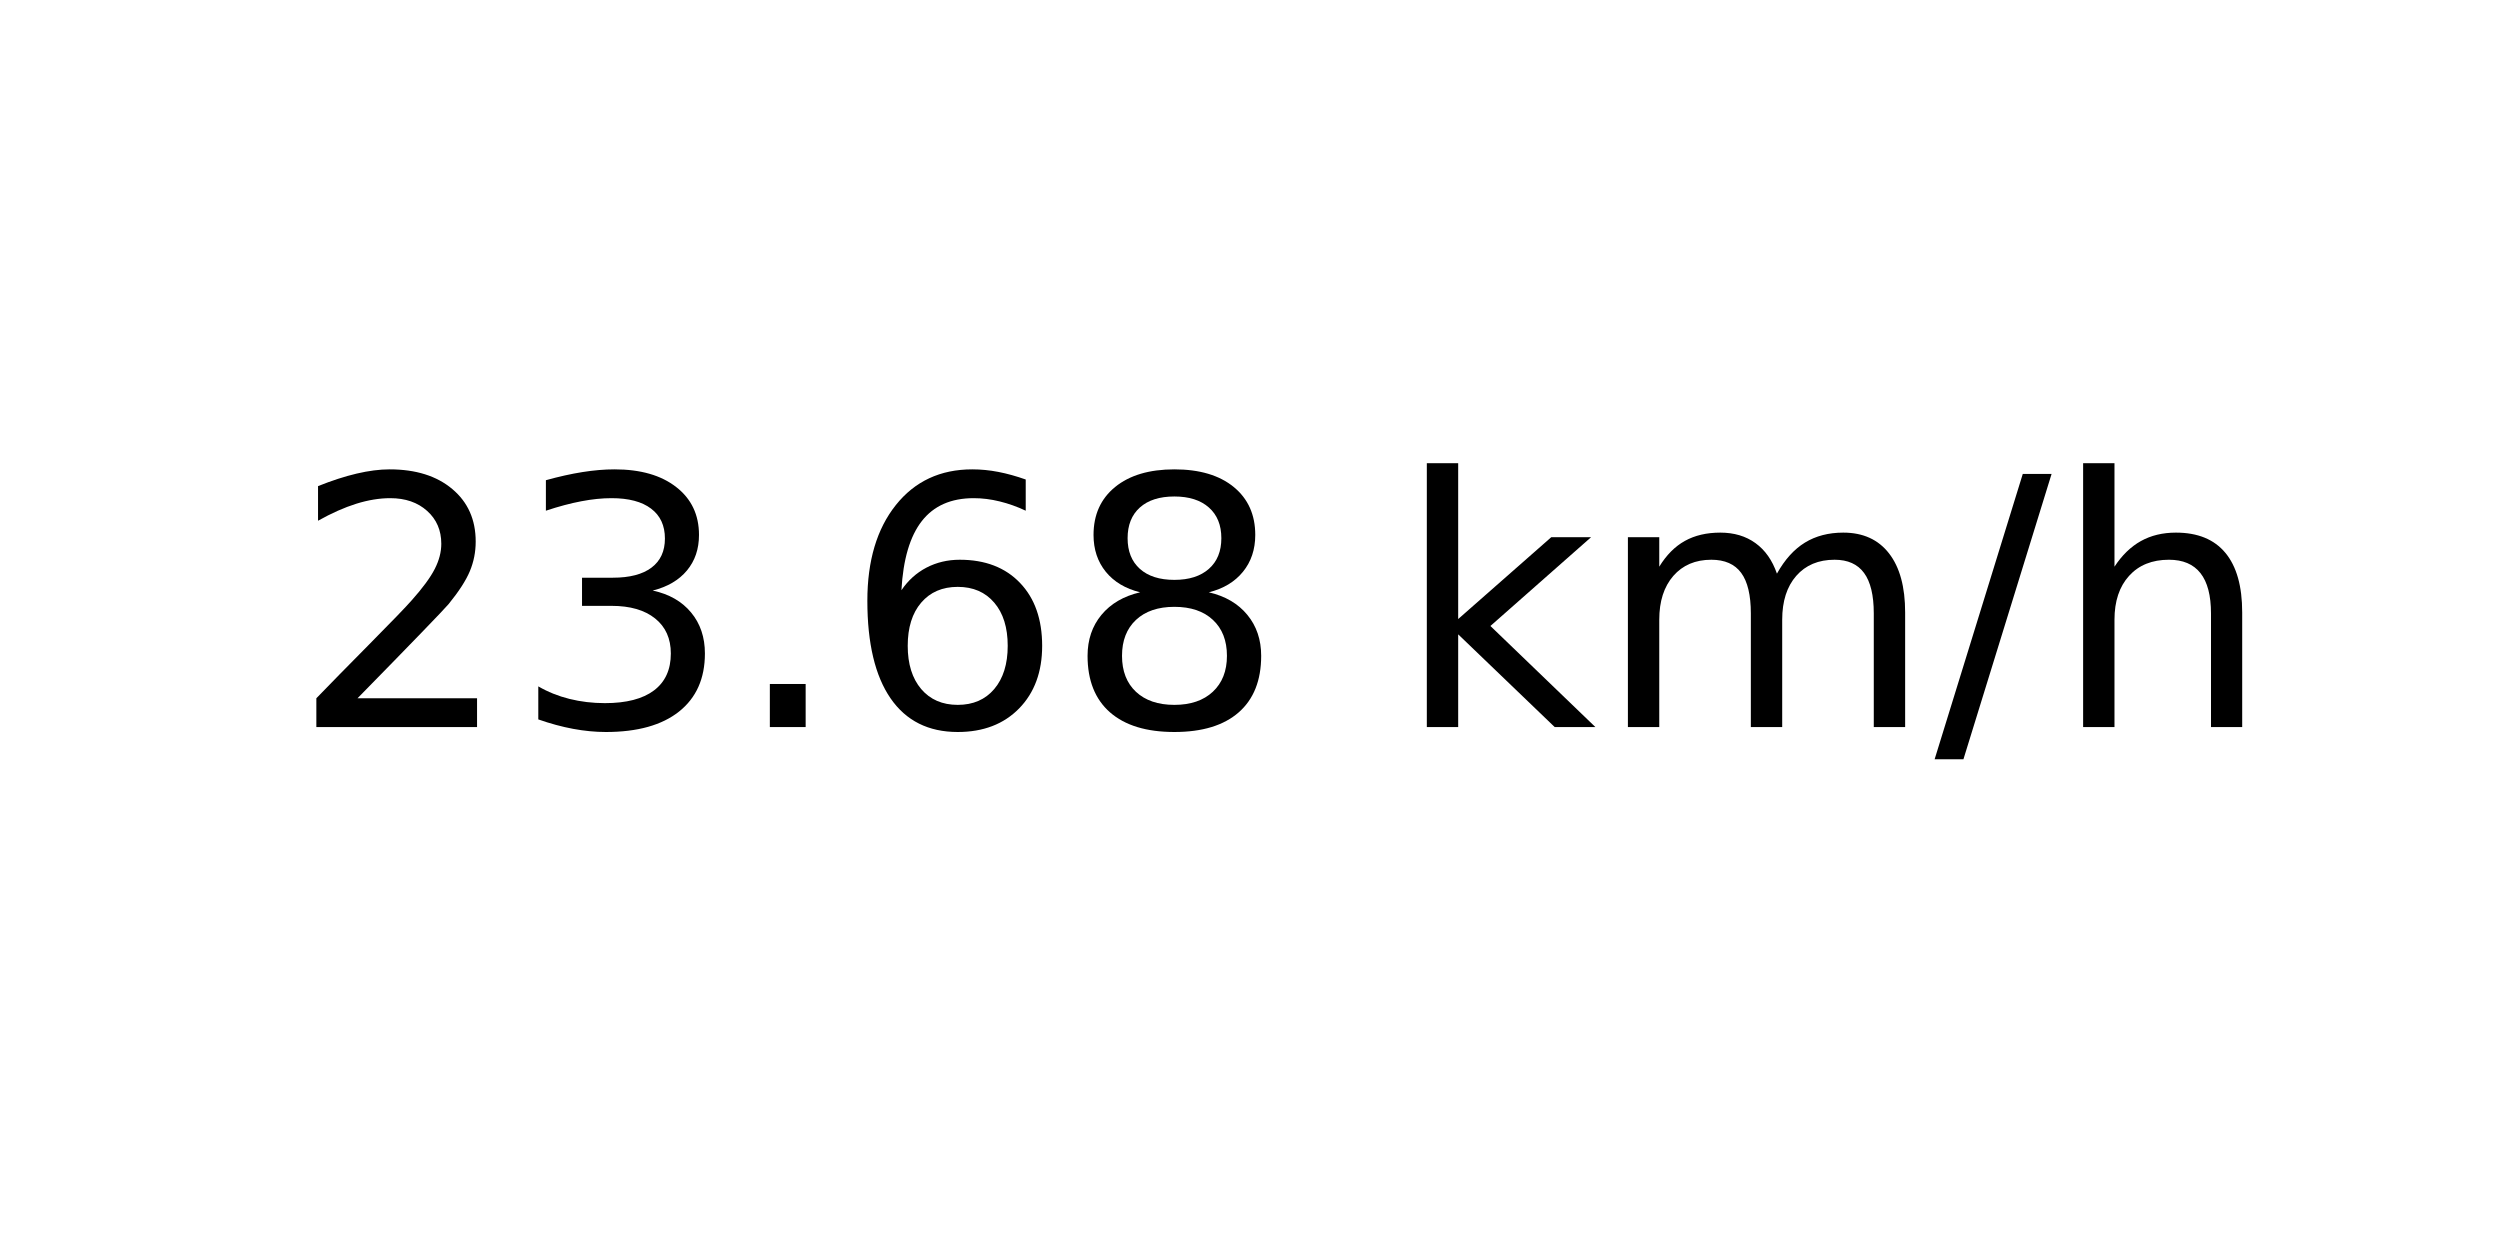
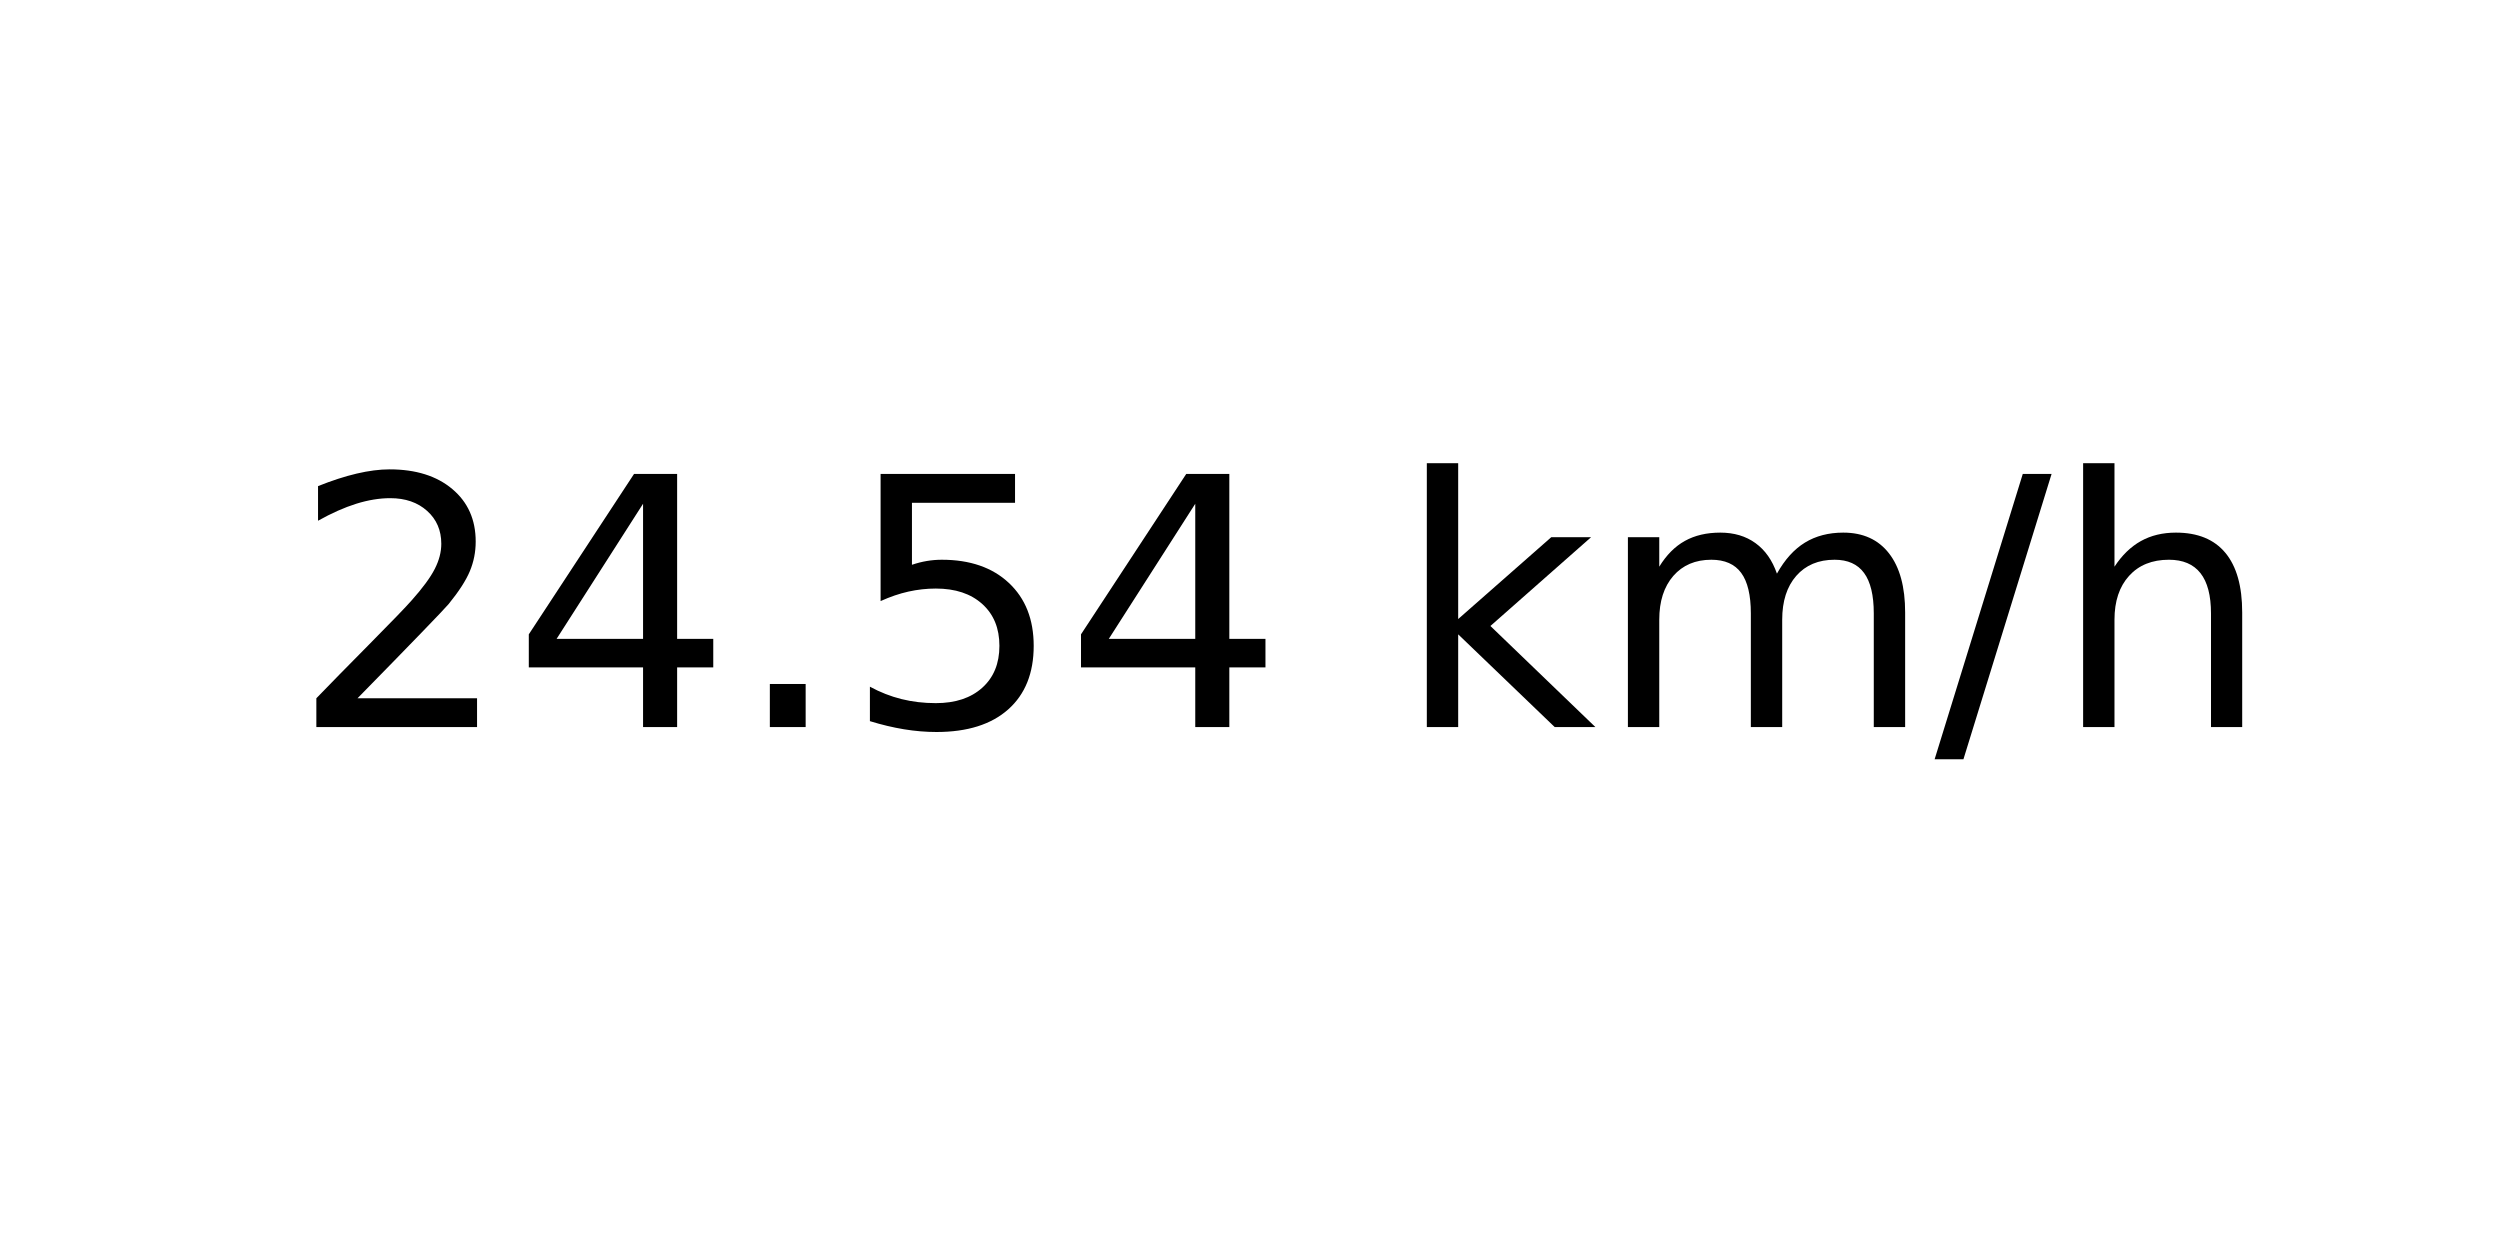
<svg xmlns="http://www.w3.org/2000/svg" xmlns:xlink="http://www.w3.org/1999/xlink" width="72pt" height="36pt" viewBox="0 0 72 36" version="1.1">
  <defs>
    <style type="text/css">*{stroke-linejoin: round; stroke-linecap: butt}</style>
  </defs>
  <g id="figure_1">
    <g id="axes_1">
      <g id="text_1">
        <g transform="translate(8.378125 20.93937) scale(0.1 -0.1)">
          <defs>
            <path id="DejaVuSans-32" d="M 1228 531  L 3431 531  L 3431 0  L 469 0  L 469 531  Q 828 903 1448 1529  Q 2069 2156 2228 2338  Q 2531 2678 2651 2914  Q 2772 3150 2772 3378  Q 2772 3750 2511 3984  Q 2250 4219 1831 4219  Q 1534 4219 1204 4116  Q 875 4013 500 3803  L 500 4441  Q 881 4594 1212 4672  Q 1544 4750 1819 4750  Q 2544 4750 2975 4387  Q 3406 4025 3406 3419  Q 3406 3131 3298 2873  Q 3191 2616 2906 2266  Q 2828 2175 2409 1742  Q 1991 1309 1228 531  z " transform="scale(0.015625)" />
-             <path id="DejaVuSans-33" d="M 2597 2516  Q 3050 2419 3304 2112  Q 3559 1806 3559 1356  Q 3559 666 3084 287  Q 2609 -91 1734 -91  Q 1441 -91 1130 -33  Q 819 25 488 141  L 488 750  Q 750 597 1062 519  Q 1375 441 1716 441  Q 2309 441 2620 675  Q 2931 909 2931 1356  Q 2931 1769 2642 2001  Q 2353 2234 1838 2234  L 1294 2234  L 1294 2753  L 1863 2753  Q 2328 2753 2575 2939  Q 2822 3125 2822 3475  Q 2822 3834 2567 4026  Q 2313 4219 1838 4219  Q 1578 4219 1281 4162  Q 984 4106 628 3988  L 628 4550  Q 988 4650 1302 4700  Q 1616 4750 1894 4750  Q 2613 4750 3031 4423  Q 3450 4097 3450 3541  Q 3450 3153 3228 2886  Q 3006 2619 2597 2516  z " transform="scale(0.015625)" />
+             <path id="DejaVuSans-34" d="M 2419 4116  L 825 1625  L 2419 1625  L 2419 4116  z M 2253 4666  L 3047 4666  L 3047 1625  L 3713 1625  L 3713 1100  L 3047 1100  L 3047 0  L 2419 0  L 2419 1100  L 313 1100  L 313 1709  L 2253 4666  z " transform="scale(0.015625)" />
            <path id="DejaVuSans-2e" d="M 684 794  L 1344 794  L 1344 0  L 684 0  L 684 794  z " transform="scale(0.015625)" />
-             <path id="DejaVuSans-36" d="M 2113 2584  Q 1688 2584 1439 2293  Q 1191 2003 1191 1497  Q 1191 994 1439 701  Q 1688 409 2113 409  Q 2538 409 2786 701  Q 3034 994 3034 1497  Q 3034 2003 2786 2293  Q 2538 2584 2113 2584  z M 3366 4563  L 3366 3988  Q 3128 4100 2886 4159  Q 2644 4219 2406 4219  Q 1781 4219 1451 3797  Q 1122 3375 1075 2522  Q 1259 2794 1537 2939  Q 1816 3084 2150 3084  Q 2853 3084 3261 2657  Q 3669 2231 3669 1497  Q 3669 778 3244 343  Q 2819 -91 2113 -91  Q 1303 -91 875 529  Q 447 1150 447 2328  Q 447 3434 972 4092  Q 1497 4750 2381 4750  Q 2619 4750 2861 4703  Q 3103 4656 3366 4563  z " transform="scale(0.015625)" />
-             <path id="DejaVuSans-38" d="M 2034 2216  Q 1584 2216 1326 1975  Q 1069 1734 1069 1313  Q 1069 891 1326 650  Q 1584 409 2034 409  Q 2484 409 2743 651  Q 3003 894 3003 1313  Q 3003 1734 2745 1975  Q 2488 2216 2034 2216  z M 1403 2484  Q 997 2584 770 2862  Q 544 3141 544 3541  Q 544 4100 942 4425  Q 1341 4750 2034 4750  Q 2731 4750 3128 4425  Q 3525 4100 3525 3541  Q 3525 3141 3298 2862  Q 3072 2584 2669 2484  Q 3125 2378 3379 2068  Q 3634 1759 3634 1313  Q 3634 634 3220 271  Q 2806 -91 2034 -91  Q 1263 -91 848 271  Q 434 634 434 1313  Q 434 1759 690 2068  Q 947 2378 1403 2484  z M 1172 3481  Q 1172 3119 1398 2916  Q 1625 2713 2034 2713  Q 2441 2713 2670 2916  Q 2900 3119 2900 3481  Q 2900 3844 2670 4047  Q 2441 4250 2034 4250  Q 1625 4250 1398 4047  Q 1172 3844 1172 3481  z " transform="scale(0.015625)" />
+             <path id="DejaVuSans-35" d="M 691 4666  L 3169 4666  L 3169 4134  L 1269 4134  L 1269 2991  Q 1406 3038 1543 3061  Q 1681 3084 1819 3084  Q 2600 3084 3056 2656  Q 3513 2228 3513 1497  Q 3513 744 3044 326  Q 2575 -91 1722 -91  Q 1428 -91 1123 -41  Q 819 9 494 109  L 494 744  Q 775 591 1075 516  Q 1375 441 1709 441  Q 2250 441 2565 725  Q 2881 1009 2881 1497  Q 2881 1984 2565 2268  Q 2250 2553 1709 2553  Q 1456 2553 1204 2497  Q 953 2441 691 2322  L 691 4666  z " transform="scale(0.015625)" />
            <path id="DejaVuSans-20" transform="scale(0.015625)" />
            <path id="DejaVuSans-6b" d="M 581 4863  L 1159 4863  L 1159 1991  L 2875 3500  L 3609 3500  L 1753 1863  L 3688 0  L 2938 0  L 1159 1709  L 1159 0  L 581 0  L 581 4863  z " transform="scale(0.015625)" />
            <path id="DejaVuSans-6d" d="M 3328 2828  Q 3544 3216 3844 3400  Q 4144 3584 4550 3584  Q 5097 3584 5394 3201  Q 5691 2819 5691 2113  L 5691 0  L 5113 0  L 5113 2094  Q 5113 2597 4934 2840  Q 4756 3084 4391 3084  Q 3944 3084 3684 2787  Q 3425 2491 3425 1978  L 3425 0  L 2847 0  L 2847 2094  Q 2847 2600 2669 2842  Q 2491 3084 2119 3084  Q 1678 3084 1418 2786  Q 1159 2488 1159 1978  L 1159 0  L 581 0  L 581 3500  L 1159 3500  L 1159 2956  Q 1356 3278 1631 3431  Q 1906 3584 2284 3584  Q 2666 3584 2933 3390  Q 3200 3197 3328 2828  z " transform="scale(0.015625)" />
            <path id="DejaVuSans-2f" d="M 1625 4666  L 2156 4666  L 531 -594  L 0 -594  L 1625 4666  z " transform="scale(0.015625)" />
            <path id="DejaVuSans-68" d="M 3513 2113  L 3513 0  L 2938 0  L 2938 2094  Q 2938 2591 2744 2837  Q 2550 3084 2163 3084  Q 1697 3084 1428 2787  Q 1159 2491 1159 1978  L 1159 0  L 581 0  L 581 4863  L 1159 4863  L 1159 2956  Q 1366 3272 1645 3428  Q 1925 3584 2291 3584  Q 2894 3584 3203 3211  Q 3513 2838 3513 2113  z " transform="scale(0.015625)" />
          </defs>
          <use xlink:href="#DejaVuSans-32" />
-           <use xlink:href="#DejaVuSans-33" x="63.623" />
+           <use xlink:href="#DejaVuSans-34" x="63.623" />
          <use xlink:href="#DejaVuSans-2e" x="127.246" />
-           <use xlink:href="#DejaVuSans-36" x="159.033" />
-           <use xlink:href="#DejaVuSans-38" x="222.656" />
+           <use xlink:href="#DejaVuSans-35" x="159.033" />
+           <use xlink:href="#DejaVuSans-34" x="222.656" />
          <use xlink:href="#DejaVuSans-20" x="286.279" />
          <use xlink:href="#DejaVuSans-6b" x="318.066" />
          <use xlink:href="#DejaVuSans-6d" x="375.977" />
          <use xlink:href="#DejaVuSans-2f" x="473.389" />
          <use xlink:href="#DejaVuSans-68" x="507.08" />
        </g>
      </g>
    </g>
  </g>
</svg>
